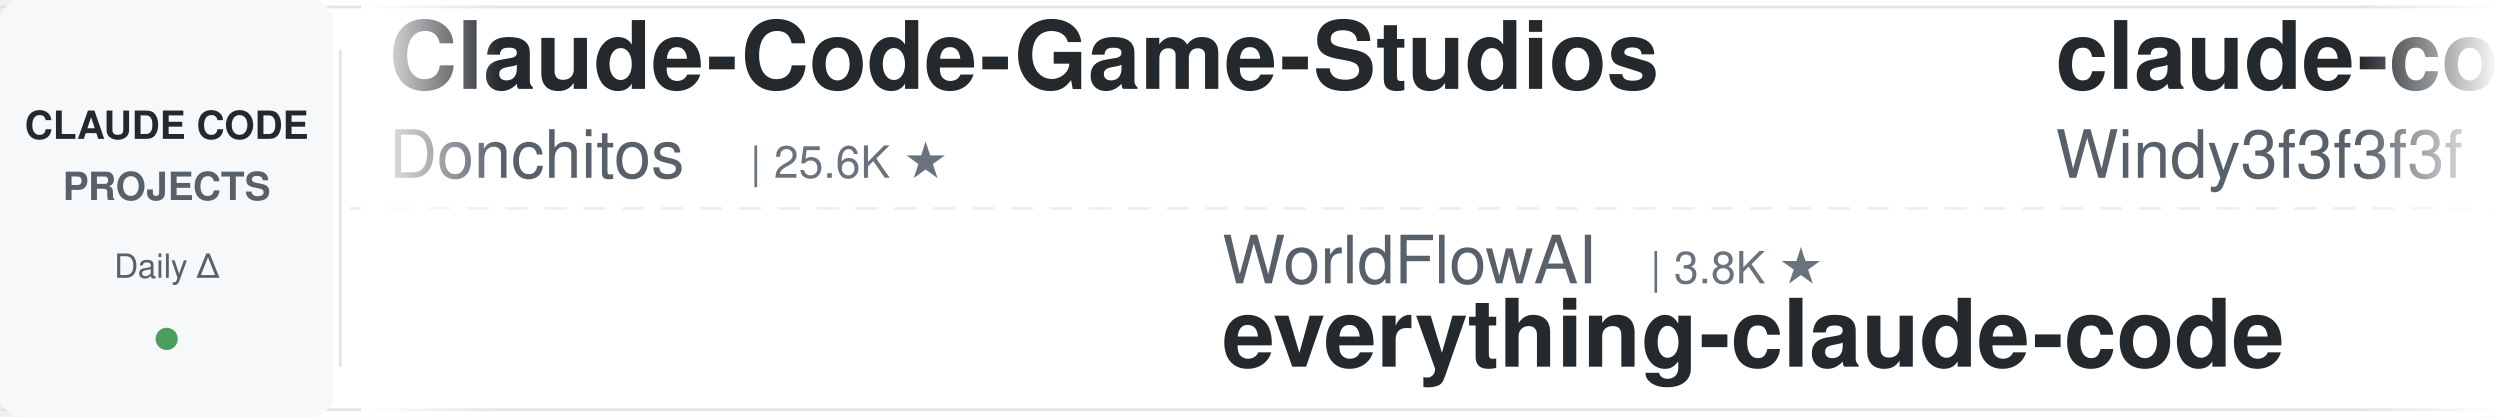
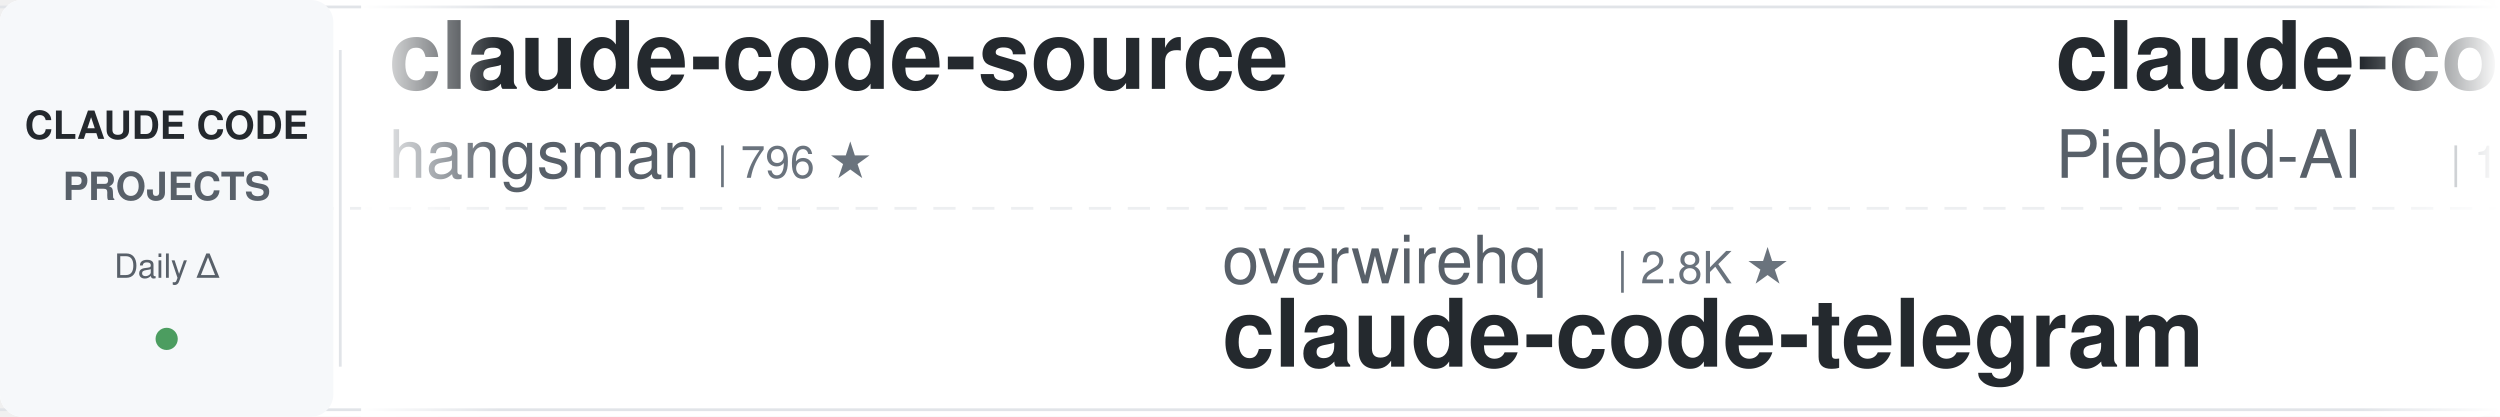
<svg xmlns="http://www.w3.org/2000/svg" width="900" height="150">
  <defs>
    <linearGradient id="leftFade" x1="0%" y1="0%" x2="100%" y2="0%">
      <stop offset="0%" style="stop-color:#ffffff;stop-opacity:1" />
      <stop offset="100%" style="stop-color:#ffffff;stop-opacity:0" />
    </linearGradient>
    <linearGradient id="rightFade" x1="0%" y1="0%" x2="100%" y2="0%">
      <stop offset="0%" style="stop-color:#ffffff;stop-opacity:0" />
      <stop offset="100%" style="stop-color:#ffffff;stop-opacity:1" />
    </linearGradient>
  </defs>
  <rect width="900" height="150" fill="#ffffff" rx="8" />
  <rect x="0" y="2" width="900" height="1" fill="#e1e4e8" />
  <rect x="0" y="147" width="900" height="1" fill="#e1e4e8" />
  <line x1="0" y1="75" x2="900" y2="75" stroke="#e1e4e8" stroke-width="1" stroke-dasharray="8 6" opacity="0.6" />
  <rect x="0" y="0" width="120" height="150" fill="#f6f8fa" rx="8" />
  <text x="60" y="50" font-family="-apple-system, BlinkMacSystemFont, 'Segoe UI', Helvetica, Arial, sans-serif" font-size="14" font-weight="600" fill="#24292e" text-anchor="middle">CLAUDE CODE</text>
  <text x="60" y="72" font-family="-apple-system, BlinkMacSystemFont, 'Segoe UI', Helvetica, Arial, sans-serif" font-size="14" font-weight="600" fill="#586069" text-anchor="middle">PROJECTS</text>
  <text x="60" y="100" font-family="-apple-system, BlinkMacSystemFont, 'Segoe UI', Helvetica, Arial, sans-serif" font-size="12" font-weight="500" fill="#586069" text-anchor="middle">Daily Δ</text>
  <circle cx="60" cy="122" r="4" fill="#22863a" opacity="0.8" />
  <rect x="122" y="18" width="1" height="114" fill="#e1e4e8" />
  <clipPath id="tickerClip">
    <rect x="130" y="0" width="770" height="150" />
  </clipPath>
  <g clip-path="url(#tickerClip)">
    <g id="tickerItems">
      <animateTransform attributeName="transform" attributeType="XML" type="translate" from="0 0" to="-3000 0" dur="54s" repeatCount="indefinite" />
      <g transform="translate(0, 0)">
-         <text x="140" y="32" font-family="-apple-system, BlinkMacSystemFont, 'Segoe UI', Helvetica, Arial, sans-serif" font-size="34" font-weight="600" fill="#24292e">Claude-Code-Game-Studios</text>
-         <text x="140" y="64" font-family="-apple-system, BlinkMacSystemFont, 'Segoe UI', Helvetica, Arial, sans-serif" font-size="24" font-weight="400" fill="#586069">Donchitos</text>
-         <text x="270" y="64" font-family="-apple-system, BlinkMacSystemFont, 'Segoe UI', Helvetica, Arial, sans-serif" font-size="16" font-weight="500" fill="#6a737d">| 25.6K ★</text>
+         <text x="140" y="32" font-family="-apple-system, BlinkMacSystemFont, 'Segoe UI', Helvetica, Arial, sans-serif" font-size="34" font-weight="600" fill="#24292e">claude-code-source</text>
+         <text x="140" y="64" font-family="-apple-system, BlinkMacSystemFont, 'Segoe UI', Helvetica, Arial, sans-serif" font-size="24" font-weight="400" fill="#586069">hangsman</text>
+         <text x="258" y="64" font-family="-apple-system, BlinkMacSystemFont, 'Segoe UI', Helvetica, Arial, sans-serif" font-size="16" font-weight="500" fill="#6a737d">| 796 ★</text>
      </g>
      <g transform="translate(300, 0)">
+         <text x="140" y="102" font-family="-apple-system, BlinkMacSystemFont, 'Segoe UI', Helvetica, Arial, sans-serif" font-size="24" font-weight="400" fill="#586069">overwirehq</text>
+         <text x="282" y="102" font-family="-apple-system, BlinkMacSystemFont, 'Segoe UI', Helvetica, Arial, sans-serif" font-size="16" font-weight="500" fill="#6a737d">| 2.8K ★</text>
+         <text x="140" y="132" font-family="-apple-system, BlinkMacSystemFont, 'Segoe UI', Helvetica, Arial, sans-serif" font-size="34" font-weight="600" fill="#24292e">claude-code-telegram</text>
+       </g>
+       <g transform="translate(600, 0)">
+         <text x="140" y="32" font-family="-apple-system, BlinkMacSystemFont, 'Segoe UI', Helvetica, Arial, sans-serif" font-size="34" font-weight="600" fill="#24292e">claude-code-system-promp...</text>
+         <text x="140" y="64" font-family="-apple-system, BlinkMacSystemFont, 'Segoe UI', Helvetica, Arial, sans-serif" font-size="24" font-weight="400" fill="#586069">Piebald-AI</text>
+         <text x="282" y="64" font-family="-apple-system, BlinkMacSystemFont, 'Segoe UI', Helvetica, Arial, sans-serif" font-size="16" font-weight="500" fill="#6a737d">| 12.8K ★</text>
+       </g>
+       <g transform="translate(900, 0)">
+         <text x="140" y="102" font-family="-apple-system, BlinkMacSystemFont, 'Segoe UI', Helvetica, Arial, sans-serif" font-size="24" font-weight="400" fill="#586069">darcyegb</text>
+         <text x="258" y="102" font-family="-apple-system, BlinkMacSystemFont, 'Segoe UI', Helvetica, Arial, sans-serif" font-size="16" font-weight="500" fill="#6a737d">| 770 ★</text>
+         <text x="140" y="132" font-family="-apple-system, BlinkMacSystemFont, 'Segoe UI', Helvetica, Arial, sans-serif" font-size="34" font-weight="600" fill="#24292e">ClaudeCodeAgents</text>
+       </g>
+       <g transform="translate(1200, 0)">
+         <text x="140" y="32" font-family="-apple-system, BlinkMacSystemFont, 'Segoe UI', Helvetica, Arial, sans-serif" font-size="34" font-weight="600" fill="#24292e">arcads-claude-code</text>
+         <text x="140" y="64" font-family="-apple-system, BlinkMacSystemFont, 'Segoe UI', Helvetica, Arial, sans-serif" font-size="24" font-weight="400" fill="#586069">krusemediallc</text>
+         <text x="318" y="64" font-family="-apple-system, BlinkMacSystemFont, 'Segoe UI', Helvetica, Arial, sans-serif" font-size="16" font-weight="500" fill="#6a737d">| 1.6K ★</text>
+       </g>
+       <g transform="translate(1500, 0)">
+         <text x="140" y="102" font-family="-apple-system, BlinkMacSystemFont, 'Segoe UI', Helvetica, Arial, sans-serif" font-size="24" font-weight="400" fill="#586069">zebbern</text>
+         <text x="246" y="102" font-family="-apple-system, BlinkMacSystemFont, 'Segoe UI', Helvetica, Arial, sans-serif" font-size="16" font-weight="500" fill="#6a737d">| 4.6K ★</text>
+         <text x="140" y="132" font-family="-apple-system, BlinkMacSystemFont, 'Segoe UI', Helvetica, Arial, sans-serif" font-size="34" font-weight="600" fill="#24292e">claude-code-guide</text>
+       </g>
+       <g transform="translate(1800, 0)">
+         <text x="140" y="32" font-family="-apple-system, BlinkMacSystemFont, 'Segoe UI', Helvetica, Arial, sans-serif" font-size="34" font-weight="600" fill="#24292e">cc-switch</text>
+         <text x="140" y="64" font-family="-apple-system, BlinkMacSystemFont, 'Segoe UI', Helvetica, Arial, sans-serif" font-size="24" font-weight="400" fill="#586069">farion1231</text>
+         <text x="282" y="64" font-family="-apple-system, BlinkMacSystemFont, 'Segoe UI', Helvetica, Arial, sans-serif" font-size="16" font-weight="500" fill="#6a737d">| 139.1K ★</text>
+       </g>
+       <g transform="translate(2100, 0)">
+         <text x="140" y="102" font-family="-apple-system, BlinkMacSystemFont, 'Segoe UI', Helvetica, Arial, sans-serif" font-size="24" font-weight="400" fill="#586069">lorryjovens-hub</text>
+         <text x="342" y="102" font-family="-apple-system, BlinkMacSystemFont, 'Segoe UI', Helvetica, Arial, sans-serif" font-size="16" font-weight="500" fill="#6a737d">| 1.7K ★</text>
+         <text x="140" y="132" font-family="-apple-system, BlinkMacSystemFont, 'Segoe UI', Helvetica, Arial, sans-serif" font-size="34" font-weight="600" fill="#24292e">claude-code-rust</text>
+       </g>
+       <g transform="translate(2400, 0)">
+         <text x="140" y="32" font-family="-apple-system, BlinkMacSystemFont, 'Segoe UI', Helvetica, Arial, sans-serif" font-size="34" font-weight="600" fill="#24292e">Dive-into-Claude-Code</text>
+         <text x="140" y="64" font-family="-apple-system, BlinkMacSystemFont, 'Segoe UI', Helvetica, Arial, sans-serif" font-size="24" font-weight="400" fill="#586069">VILA-Lab</text>
+         <text x="258" y="64" font-family="-apple-system, BlinkMacSystemFont, 'Segoe UI', Helvetica, Arial, sans-serif" font-size="16" font-weight="500" fill="#6a737d">| 2.1K ★</text>
+       </g>
+       <g transform="translate(2700, 0)">
        <text x="140" y="102" font-family="-apple-system, BlinkMacSystemFont, 'Segoe UI', Helvetica, Arial, sans-serif" font-size="24" font-weight="400" fill="#586069">WorldFlowAI</text>
        <text x="294" y="102" font-family="-apple-system, BlinkMacSystemFont, 'Segoe UI', Helvetica, Arial, sans-serif" font-size="16" font-weight="500" fill="#6a737d">| 3.8K ★</text>
        <text x="140" y="132" font-family="-apple-system, BlinkMacSystemFont, 'Segoe UI', Helvetica, Arial, sans-serif" font-size="34" font-weight="600" fill="#24292e">everything-claude-code</text>
      </g>
-       <g transform="translate(600, 0)">
-         <text x="140" y="32" font-family="-apple-system, BlinkMacSystemFont, 'Segoe UI', Helvetica, Arial, sans-serif" font-size="34" font-weight="600" fill="#24292e">claude-code-from-scratch</text>
-         <text x="140" y="64" font-family="-apple-system, BlinkMacSystemFont, 'Segoe UI', Helvetica, Arial, sans-serif" font-size="24" font-weight="400" fill="#586069">Windy3f3f3f3f</text>
-         <text x="318" y="64" font-family="-apple-system, BlinkMacSystemFont, 'Segoe UI', Helvetica, Arial, sans-serif" font-size="16" font-weight="500" fill="#6a737d">| 2.7K ★</text>
-       </g>
-       <g transform="translate(900, 0)">
-         <text x="140" y="102" font-family="-apple-system, BlinkMacSystemFont, 'Segoe UI', Helvetica, Arial, sans-serif" font-size="24" font-weight="400" fill="#586069">LING71671</text>
-         <text x="270" y="102" font-family="-apple-system, BlinkMacSystemFont, 'Segoe UI', Helvetica, Arial, sans-serif" font-size="16" font-weight="500" fill="#6a737d">| 958 ★</text>
-         <text x="140" y="132" font-family="-apple-system, BlinkMacSystemFont, 'Segoe UI', Helvetica, Arial, sans-serif" font-size="34" font-weight="600" fill="#24292e">Open-ClaudeCode</text>
-       </g>
-       <g transform="translate(1200, 0)">
-         <text x="140" y="32" font-family="-apple-system, BlinkMacSystemFont, 'Segoe UI', Helvetica, Arial, sans-serif" font-size="34" font-weight="600" fill="#24292e">claude-code-from-source</text>
-         <text x="140" y="64" font-family="-apple-system, BlinkMacSystemFont, 'Segoe UI', Helvetica, Arial, sans-serif" font-size="24" font-weight="400" fill="#586069">alejandrobalderas</text>
-         <text x="366" y="64" font-family="-apple-system, BlinkMacSystemFont, 'Segoe UI', Helvetica, Arial, sans-serif" font-size="16" font-weight="500" fill="#6a737d">| 3.0K ★</text>
-       </g>
-       <g transform="translate(1500, 0)">
-         <text x="140" y="102" font-family="-apple-system, BlinkMacSystemFont, 'Segoe UI', Helvetica, Arial, sans-serif" font-size="24" font-weight="400" fill="#586069">Yuyz0112</text>
-         <text x="258" y="102" font-family="-apple-system, BlinkMacSystemFont, 'Segoe UI', Helvetica, Arial, sans-serif" font-size="16" font-weight="500" fill="#6a737d">| 2.4K ★</text>
-         <text x="140" y="132" font-family="-apple-system, BlinkMacSystemFont, 'Segoe UI', Helvetica, Arial, sans-serif" font-size="34" font-weight="600" fill="#24292e">claude-code-reverse</text>
-       </g>
-       <g transform="translate(1800, 0)">
-         <text x="140" y="32" font-family="-apple-system, BlinkMacSystemFont, 'Segoe UI', Helvetica, Arial, sans-serif" font-size="34" font-weight="600" fill="#24292e">andrej-karpathy-skills</text>
-         <text x="140" y="64" font-family="-apple-system, BlinkMacSystemFont, 'Segoe UI', Helvetica, Arial, sans-serif" font-size="24" font-weight="400" fill="#586069">multica-ai</text>
-         <text x="282" y="64" font-family="-apple-system, BlinkMacSystemFont, 'Segoe UI', Helvetica, Arial, sans-serif" font-size="16" font-weight="500" fill="#6a737d">| 216.0K ★</text>
-       </g>
-       <g transform="translate(2100, 0)">
-         <text x="140" y="102" font-family="-apple-system, BlinkMacSystemFont, 'Segoe UI', Helvetica, Arial, sans-serif" font-size="24" font-weight="400" fill="#586069">farion1231</text>
-         <text x="282" y="102" font-family="-apple-system, BlinkMacSystemFont, 'Segoe UI', Helvetica, Arial, sans-serif" font-size="16" font-weight="500" fill="#6a737d">| 139.0K ★</text>
-         <text x="140" y="132" font-family="-apple-system, BlinkMacSystemFont, 'Segoe UI', Helvetica, Arial, sans-serif" font-size="34" font-weight="600" fill="#24292e">cc-switch</text>
-       </g>
-       <g transform="translate(2400, 0)">
-         <text x="140" y="32" font-family="-apple-system, BlinkMacSystemFont, 'Segoe UI', Helvetica, Arial, sans-serif" font-size="34" font-weight="600" fill="#24292e">claude-code-rust</text>
-         <text x="140" y="64" font-family="-apple-system, BlinkMacSystemFont, 'Segoe UI', Helvetica, Arial, sans-serif" font-size="24" font-weight="400" fill="#586069">lorryjovens-hub</text>
-         <text x="342" y="64" font-family="-apple-system, BlinkMacSystemFont, 'Segoe UI', Helvetica, Arial, sans-serif" font-size="16" font-weight="500" fill="#6a737d">| 1.7K ★</text>
-       </g>
-       <g transform="translate(2700, 0)">
-         <text x="140" y="102" font-family="-apple-system, BlinkMacSystemFont, 'Segoe UI', Helvetica, Arial, sans-serif" font-size="24" font-weight="400" fill="#586069">daymade</text>
-         <text x="246" y="102" font-family="-apple-system, BlinkMacSystemFont, 'Segoe UI', Helvetica, Arial, sans-serif" font-size="16" font-weight="500" fill="#6a737d">| 1.4K ★</text>
-         <text x="140" y="132" font-family="-apple-system, BlinkMacSystemFont, 'Segoe UI', Helvetica, Arial, sans-serif" font-size="34" font-weight="600" fill="#24292e">claude-code-skills</text>
-       </g>
      <g transform="translate(3000, 0)">
-         <text x="140" y="32" font-family="-apple-system, BlinkMacSystemFont, 'Segoe UI', Helvetica, Arial, sans-serif" font-size="34" font-weight="600" fill="#24292e">Claude-Code-Game-Studios</text>
-         <text x="140" y="64" font-family="-apple-system, BlinkMacSystemFont, 'Segoe UI', Helvetica, Arial, sans-serif" font-size="24" font-weight="400" fill="#586069">Donchitos</text>
-         <text x="270" y="64" font-family="-apple-system, BlinkMacSystemFont, 'Segoe UI', Helvetica, Arial, sans-serif" font-size="16" font-weight="500" fill="#6a737d">| 25.6K ★</text>
+         <text x="140" y="32" font-family="-apple-system, BlinkMacSystemFont, 'Segoe UI', Helvetica, Arial, sans-serif" font-size="34" font-weight="600" fill="#24292e">claude-code-source</text>
+         <text x="140" y="64" font-family="-apple-system, BlinkMacSystemFont, 'Segoe UI', Helvetica, Arial, sans-serif" font-size="24" font-weight="400" fill="#586069">hangsman</text>
+         <text x="258" y="64" font-family="-apple-system, BlinkMacSystemFont, 'Segoe UI', Helvetica, Arial, sans-serif" font-size="16" font-weight="500" fill="#6a737d">| 796 ★</text>
      </g>
      <g transform="translate(3300, 0)">
-         <text x="140" y="102" font-family="-apple-system, BlinkMacSystemFont, 'Segoe UI', Helvetica, Arial, sans-serif" font-size="24" font-weight="400" fill="#586069">WorldFlowAI</text>
-         <text x="294" y="102" font-family="-apple-system, BlinkMacSystemFont, 'Segoe UI', Helvetica, Arial, sans-serif" font-size="16" font-weight="500" fill="#6a737d">| 3.8K ★</text>
-         <text x="140" y="132" font-family="-apple-system, BlinkMacSystemFont, 'Segoe UI', Helvetica, Arial, sans-serif" font-size="34" font-weight="600" fill="#24292e">everything-claude-code</text>
+         <text x="140" y="102" font-family="-apple-system, BlinkMacSystemFont, 'Segoe UI', Helvetica, Arial, sans-serif" font-size="24" font-weight="400" fill="#586069">overwirehq</text>
+         <text x="282" y="102" font-family="-apple-system, BlinkMacSystemFont, 'Segoe UI', Helvetica, Arial, sans-serif" font-size="16" font-weight="500" fill="#6a737d">| 2.8K ★</text>
+         <text x="140" y="132" font-family="-apple-system, BlinkMacSystemFont, 'Segoe UI', Helvetica, Arial, sans-serif" font-size="34" font-weight="600" fill="#24292e">claude-code-telegram</text>
      </g>
      <g transform="translate(3600, 0)">
-         <text x="140" y="32" font-family="-apple-system, BlinkMacSystemFont, 'Segoe UI', Helvetica, Arial, sans-serif" font-size="34" font-weight="600" fill="#24292e">claude-code-from-scratch</text>
-         <text x="140" y="64" font-family="-apple-system, BlinkMacSystemFont, 'Segoe UI', Helvetica, Arial, sans-serif" font-size="24" font-weight="400" fill="#586069">Windy3f3f3f3f</text>
-         <text x="318" y="64" font-family="-apple-system, BlinkMacSystemFont, 'Segoe UI', Helvetica, Arial, sans-serif" font-size="16" font-weight="500" fill="#6a737d">| 2.7K ★</text>
+         <text x="140" y="32" font-family="-apple-system, BlinkMacSystemFont, 'Segoe UI', Helvetica, Arial, sans-serif" font-size="34" font-weight="600" fill="#24292e">claude-code-system-promp...</text>
+         <text x="140" y="64" font-family="-apple-system, BlinkMacSystemFont, 'Segoe UI', Helvetica, Arial, sans-serif" font-size="24" font-weight="400" fill="#586069">Piebald-AI</text>
+         <text x="282" y="64" font-family="-apple-system, BlinkMacSystemFont, 'Segoe UI', Helvetica, Arial, sans-serif" font-size="16" font-weight="500" fill="#6a737d">| 12.8K ★</text>
      </g>
      <g transform="translate(3900, 0)">
-         <text x="140" y="102" font-family="-apple-system, BlinkMacSystemFont, 'Segoe UI', Helvetica, Arial, sans-serif" font-size="24" font-weight="400" fill="#586069">LING71671</text>
-         <text x="270" y="102" font-family="-apple-system, BlinkMacSystemFont, 'Segoe UI', Helvetica, Arial, sans-serif" font-size="16" font-weight="500" fill="#6a737d">| 958 ★</text>
-         <text x="140" y="132" font-family="-apple-system, BlinkMacSystemFont, 'Segoe UI', Helvetica, Arial, sans-serif" font-size="34" font-weight="600" fill="#24292e">Open-ClaudeCode</text>
+         <text x="140" y="102" font-family="-apple-system, BlinkMacSystemFont, 'Segoe UI', Helvetica, Arial, sans-serif" font-size="24" font-weight="400" fill="#586069">darcyegb</text>
+         <text x="258" y="102" font-family="-apple-system, BlinkMacSystemFont, 'Segoe UI', Helvetica, Arial, sans-serif" font-size="16" font-weight="500" fill="#6a737d">| 770 ★</text>
+         <text x="140" y="132" font-family="-apple-system, BlinkMacSystemFont, 'Segoe UI', Helvetica, Arial, sans-serif" font-size="34" font-weight="600" fill="#24292e">ClaudeCodeAgents</text>
      </g>
    </g>
  </g>
  <rect x="130" y="0" width="50" height="150" fill="url(#leftFade)" />
  <rect x="850" y="0" width="50" height="150" fill="url(#rightFade)" />
</svg>
